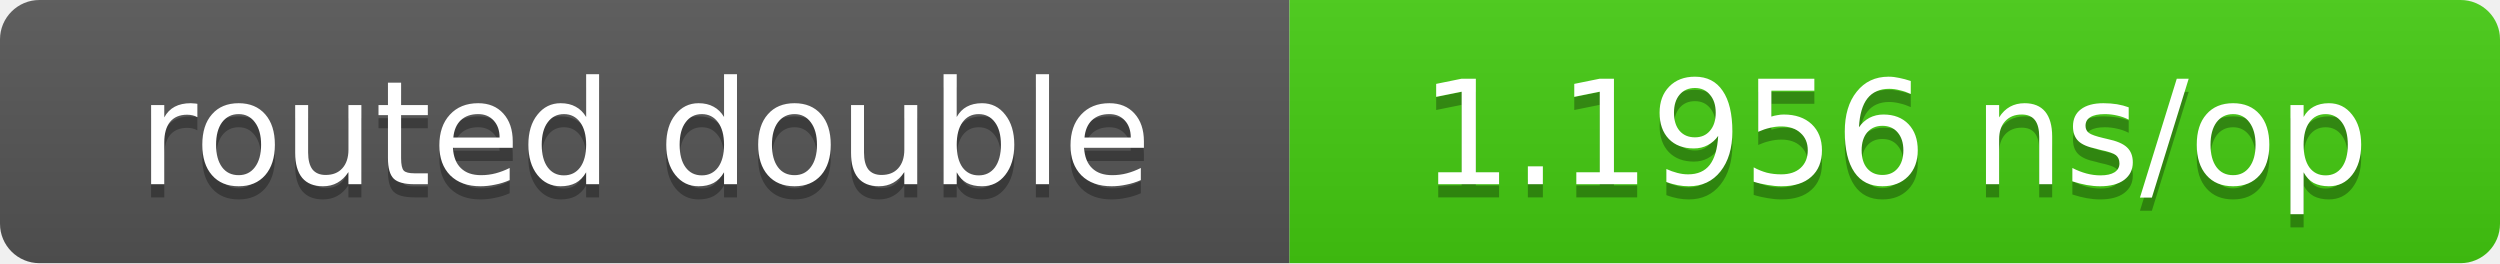
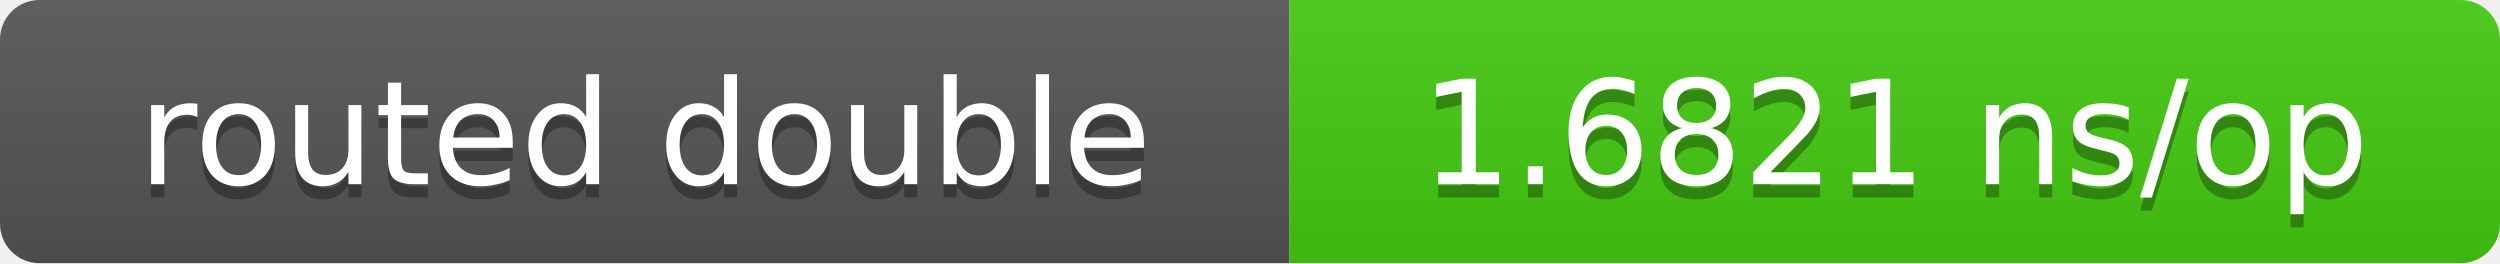
- <svg xmlns="http://www.w3.org/2000/svg" width="190" height="20" role="img" aria-label="routed double: 1.1956 ns/op">
+ <svg xmlns="http://www.w3.org/2000/svg" width="190" height="20" role="img" aria-label="routed double: 1.6821 ns/op">
  <linearGradient id="s" x2="0" y2="100%">
    <stop offset="0" stop-color="#bbb" stop-opacity=".1" />
    <stop offset="1" stop-opacity=".1" />
  </linearGradient>
  <clipPath id="r">
    <rect width="190" height="20" rx="3" fill="#fff" />
  </clipPath>
  <g clip-path="url(#r)">
    <rect width="98" height="20" fill="#555" />
    <rect x="98" width="92" height="20" fill="#4c1" />
    <rect width="190" height="20" fill="url(#s)" />
  </g>
  <g fill="#fff" text-anchor="middle" font-family="Verdana,DejaVu Sans,sans-serif" font-size="11">
    <text x="49.0" y="15" fill="#010101" fill-opacity=".3">routed double</text>
    <text x="49.0" y="14">routed double</text>
-     <text x="144.0" y="15" fill="#010101" fill-opacity=".3">1.1956 ns/op</text>
-     <text x="144.0" y="14">1.1956 ns/op</text>
+     <text x="144.0" y="15" fill="#010101" fill-opacity=".3">1.6821 ns/op</text>
+     <text x="144.0" y="14">1.6821 ns/op</text>
  </g>
</svg>
